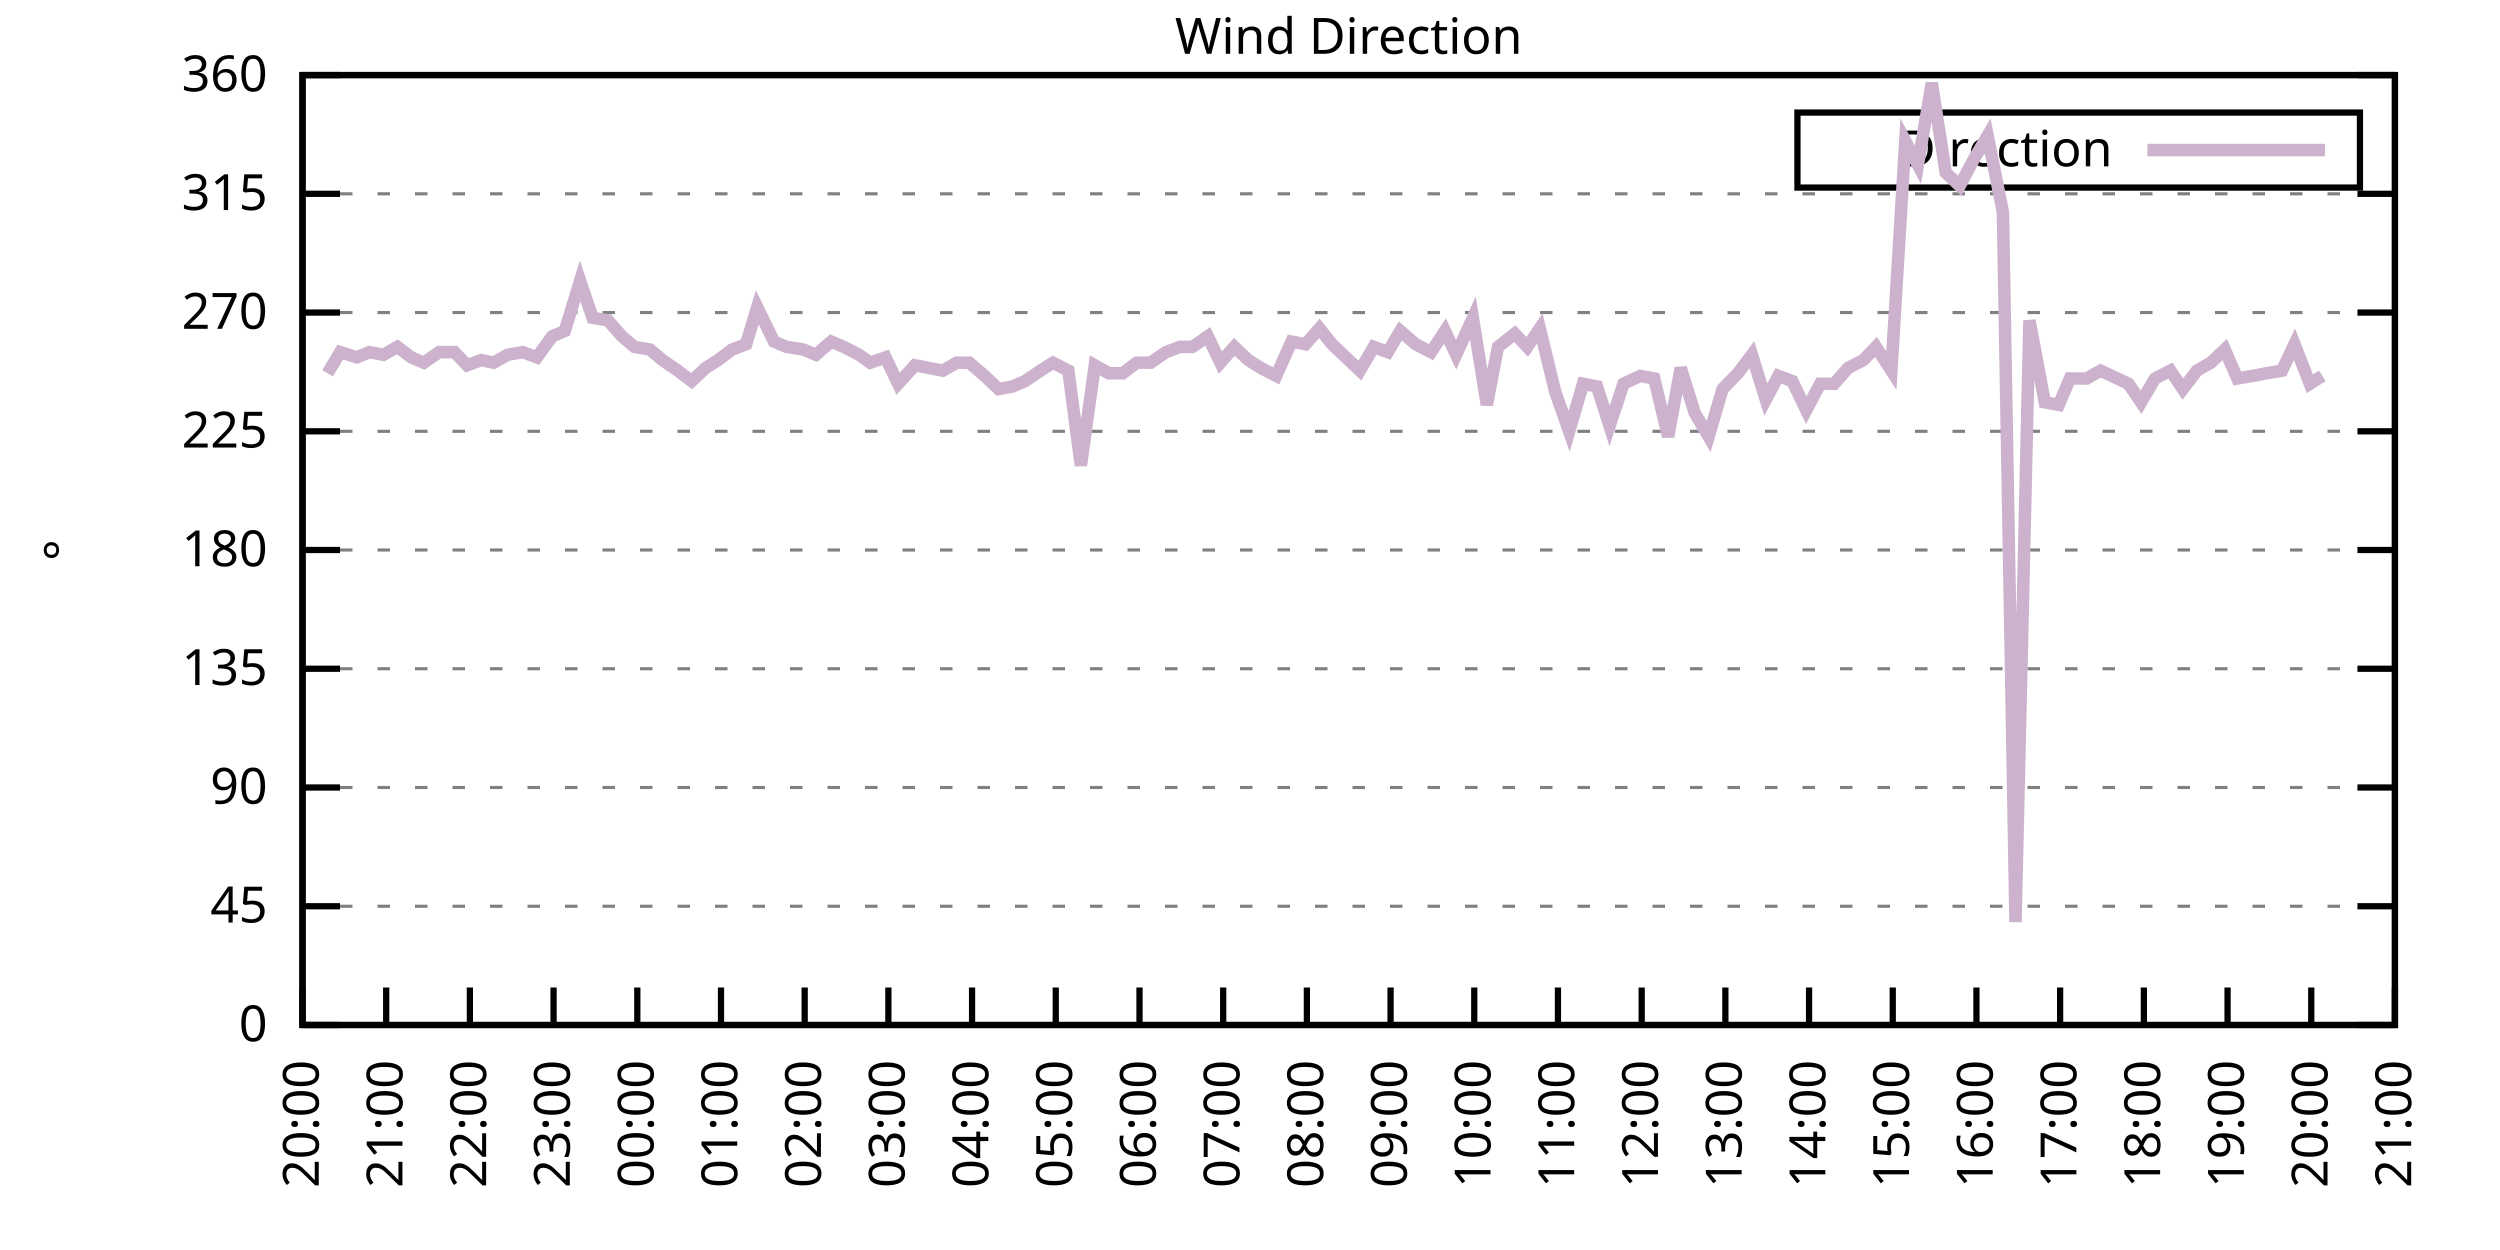
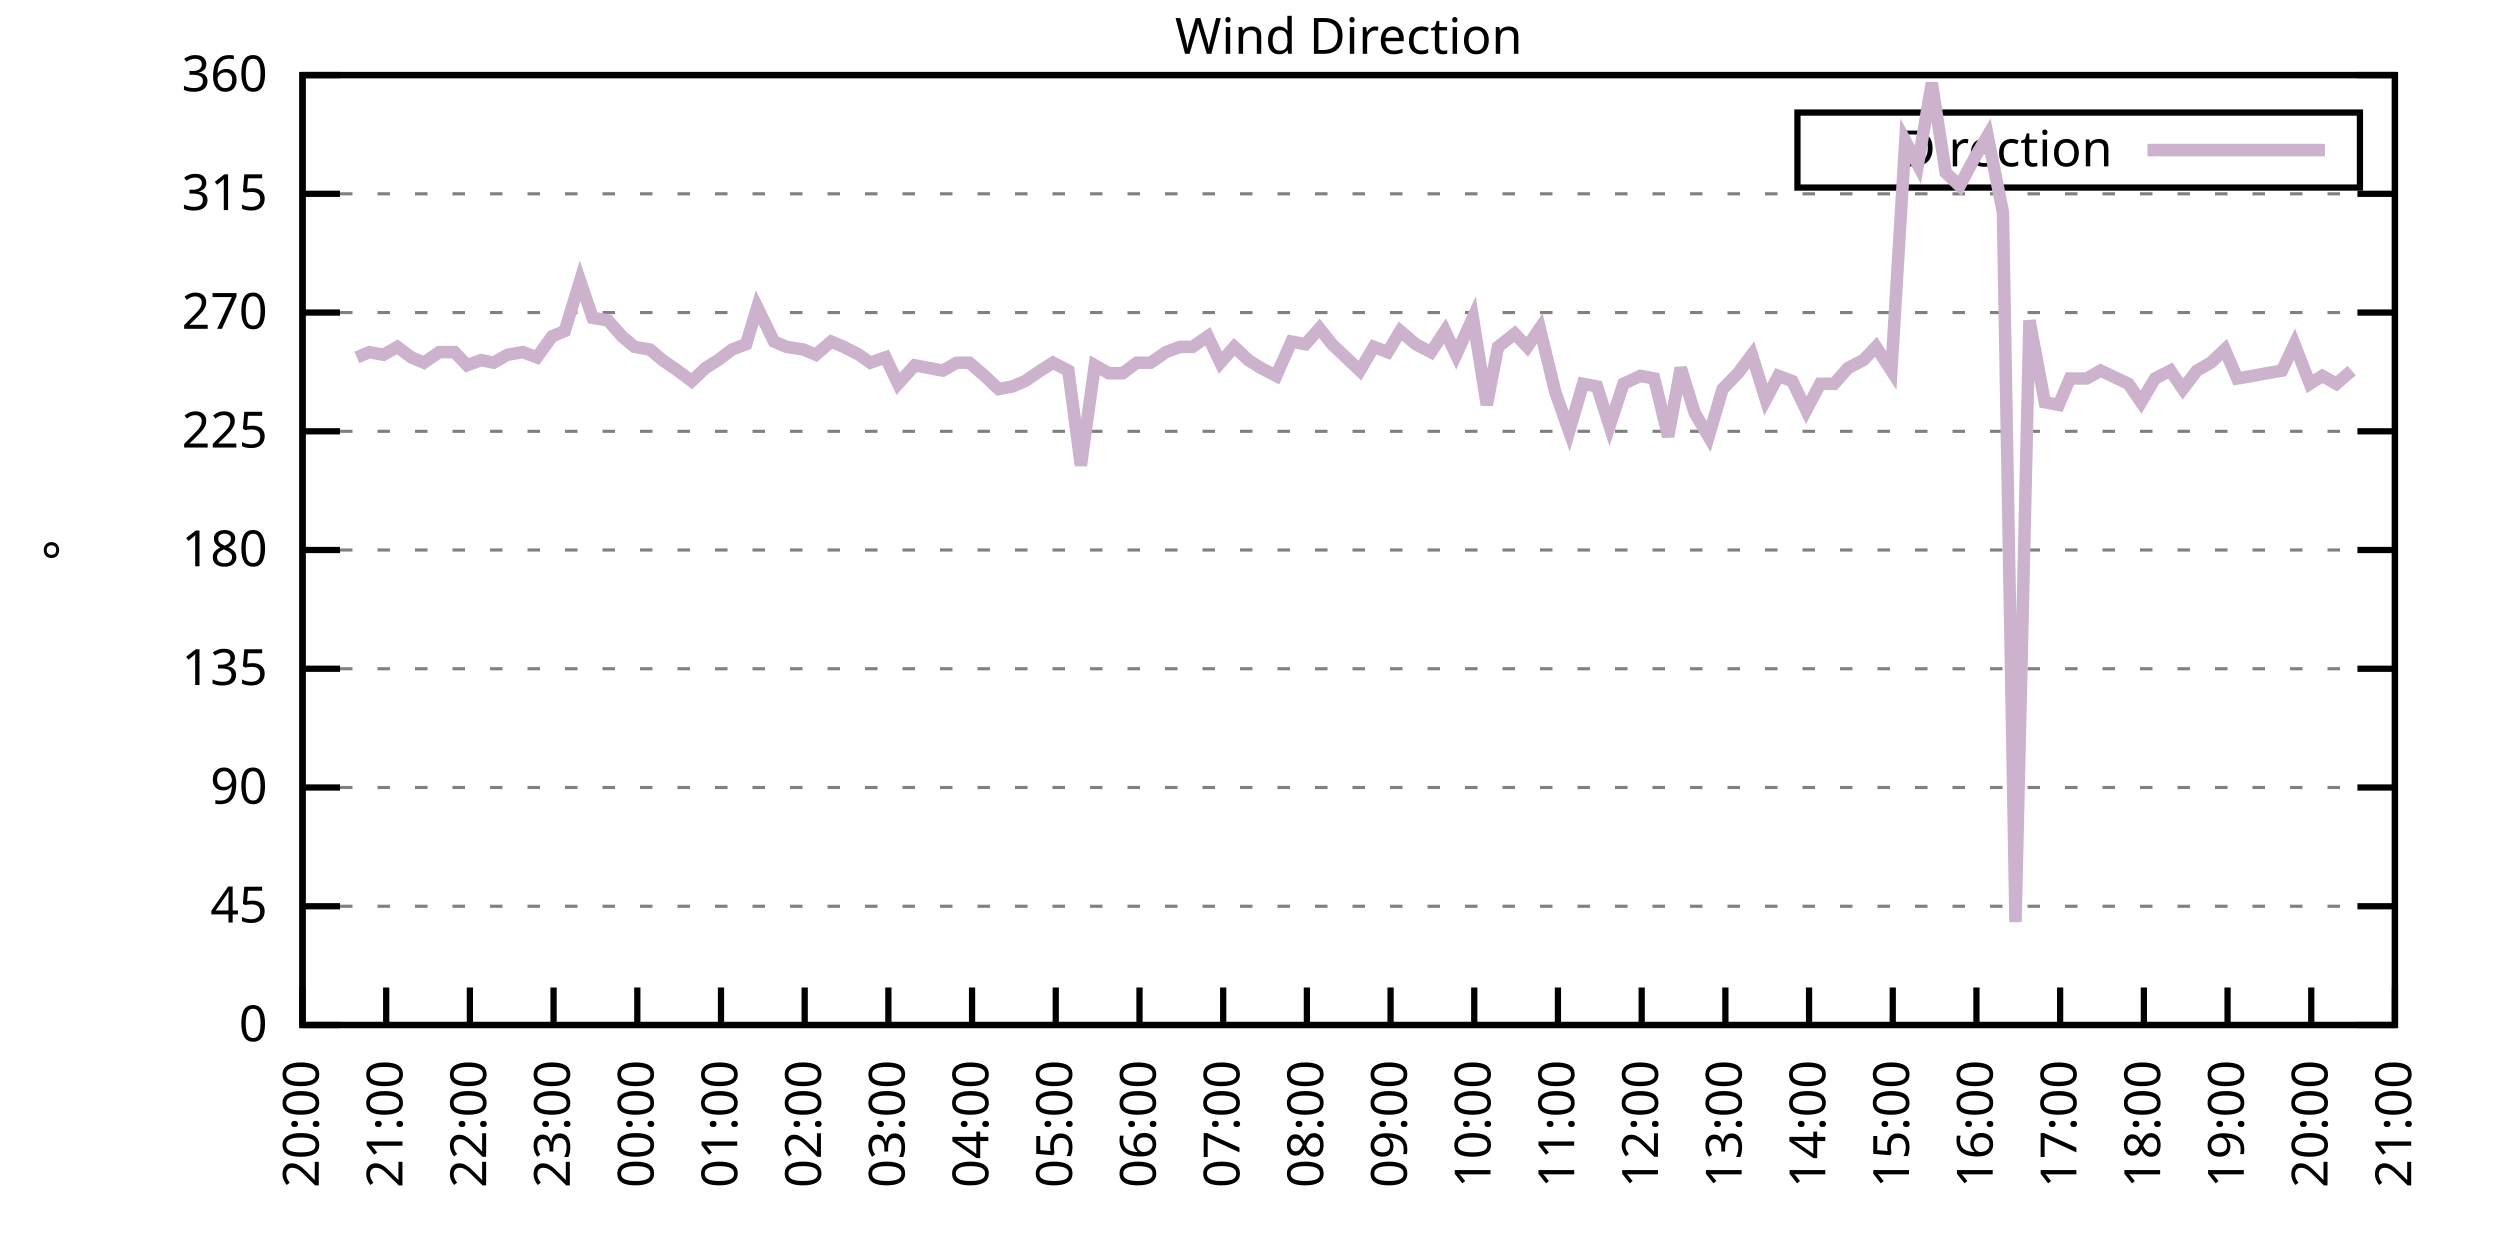
<svg xmlns="http://www.w3.org/2000/svg" xmlns:xlink="http://www.w3.org/1999/xlink" width="400" height="200" viewBox="0 0 400 200">
  <g id="gnuplot_canvas">
    <rect x="0" y="0" width="400" height="200" fill="none" />
    <defs>
      <circle id="gpDot" r="0.5" stroke-width="0.5" stroke="currentColor" />
      <path id="gpPt0" stroke-width="0.333" stroke="currentColor" d="M-1,0 h2 M0,-1 v2" />
      <path id="gpPt1" stroke-width="0.333" stroke="currentColor" d="M-1,-1 L1,1 M1,-1 L-1,1" />
      <path id="gpPt2" stroke-width="0.333" stroke="currentColor" d="M-1,0 L1,0 M0,-1 L0,1 M-1,-1 L1,1 M-1,1 L1,-1" />
      <rect id="gpPt3" stroke-width="0.333" stroke="currentColor" x="-1" y="-1" width="2" height="2" />
      <rect id="gpPt4" stroke-width="0.333" stroke="currentColor" fill="currentColor" x="-1" y="-1" width="2" height="2" />
      <circle id="gpPt5" stroke-width="0.333" stroke="currentColor" cx="0" cy="0" r="1" />
      <use xlink:href="#gpPt5" id="gpPt6" fill="currentColor" stroke="none" />
      <path id="gpPt7" stroke-width="0.333" stroke="currentColor" d="M0,-1.33 L-1.33,0.67 L1.33,0.67 z" />
      <use xlink:href="#gpPt7" id="gpPt8" fill="currentColor" stroke="none" />
      <use xlink:href="#gpPt7" id="gpPt9" stroke="currentColor" transform="rotate(180)" />
      <use xlink:href="#gpPt9" id="gpPt10" fill="currentColor" stroke="none" />
      <use xlink:href="#gpPt3" id="gpPt11" stroke="currentColor" transform="rotate(45)" />
      <use xlink:href="#gpPt11" id="gpPt12" fill="currentColor" stroke="none" />
      <path id="gpPt13" stroke-width="0.333" stroke="currentColor" d="M0,1.330 L1.265,0.411 L0.782,-1.067 L-0.782,-1.076 L-1.265,0.411 z" />
      <use xlink:href="#gpPt13" id="gpPt14" fill="currentColor" stroke="none" />
      <filter id="textbox" filterUnits="objectBoundingBox" x="0" y="0" height="1" width="1">
        <feFlood flood-color="white" flood-opacity="1" result="bgnd" />
        <feComposite in="SourceGraphic" in2="bgnd" operator="atop" />
      </filter>
      <filter id="greybox" filterUnits="objectBoundingBox" x="0" y="0" height="1" width="1">
        <feFlood flood-color="lightgrey" flood-opacity="1" result="grey" />
        <feComposite in="SourceGraphic" in2="grey" operator="atop" />
      </filter>
    </defs>
    <g fill="none" color="white" stroke="currentColor" stroke-width="1.00" stroke-linecap="butt" stroke-linejoin="miter">
</g>
    <g fill="none" color="black" stroke="currentColor" stroke-width="1.00" stroke-linecap="butt" stroke-linejoin="miter">
      <g stroke="none" shape-rendering="crispEdges">
        <polygon fill="rgb(255, 255, 255)" points="48.40,164.00 383.18,164.00 383.18,12.02 48.40,12.02 " />
      </g>
    </g>
    <g fill="none" color="black" stroke="currentColor" stroke-width="1.00" stroke-linecap="butt" stroke-linejoin="miter">
</g>
    <g fill="none" color="black" stroke="black" stroke-width="0.50" stroke-linecap="butt" stroke-linejoin="miter">
</g>
    <g fill="none" color="gray" stroke="currentColor" stroke-width="0.50" stroke-linecap="butt" stroke-linejoin="miter">
      <path stroke="gray" stroke-dasharray="2,4" class="gridline" d="M48.40,164.00 L383.19,164.00  " />
    </g>
    <g fill="none" color="gray" stroke="gray" stroke-width="1.00" stroke-linecap="butt" stroke-linejoin="miter">
</g>
    <g fill="none" color="black" stroke="currentColor" stroke-width="1.00" stroke-linecap="butt" stroke-linejoin="miter">
      <path stroke="black" d="M48.40,164.00 L54.40,164.00 M383.19,164.00 L377.19,164.00  " />
      <g transform="translate(42.80,166.60)" stroke="none" fill="black" font-family="Sans" font-size="8.00" text-anchor="end">
        <text>
          <tspan font-family="Sans"> 0</tspan>
        </text>
      </g>
    </g>
    <g fill="none" color="black" stroke="currentColor" stroke-width="1.00" stroke-linecap="butt" stroke-linejoin="miter">
</g>
    <g fill="none" color="black" stroke="black" stroke-width="0.50" stroke-linecap="butt" stroke-linejoin="miter">
</g>
    <g fill="none" color="gray" stroke="currentColor" stroke-width="0.50" stroke-linecap="butt" stroke-linejoin="miter">
      <path stroke="gray" stroke-dasharray="2,4" class="gridline" d="M48.40,145.00 L383.19,145.00  " />
    </g>
    <g fill="none" color="gray" stroke="gray" stroke-width="1.00" stroke-linecap="butt" stroke-linejoin="miter">
</g>
    <g fill="none" color="black" stroke="currentColor" stroke-width="1.00" stroke-linecap="butt" stroke-linejoin="miter">
      <path stroke="black" d="M48.40,145.00 L54.40,145.00 M383.19,145.00 L377.19,145.00  " />
      <g transform="translate(42.80,147.60)" stroke="none" fill="black" font-family="Sans" font-size="8.00" text-anchor="end">
        <text>
          <tspan font-family="Sans"> 45</tspan>
        </text>
      </g>
    </g>
    <g fill="none" color="black" stroke="currentColor" stroke-width="1.00" stroke-linecap="butt" stroke-linejoin="miter">
</g>
    <g fill="none" color="black" stroke="black" stroke-width="0.50" stroke-linecap="butt" stroke-linejoin="miter">
</g>
    <g fill="none" color="gray" stroke="currentColor" stroke-width="0.50" stroke-linecap="butt" stroke-linejoin="miter">
      <path stroke="gray" stroke-dasharray="2,4" class="gridline" d="M48.40,126.00 L383.19,126.00  " />
    </g>
    <g fill="none" color="gray" stroke="gray" stroke-width="1.00" stroke-linecap="butt" stroke-linejoin="miter">
</g>
    <g fill="none" color="black" stroke="currentColor" stroke-width="1.00" stroke-linecap="butt" stroke-linejoin="miter">
      <path stroke="black" d="M48.40,126.00 L54.40,126.00 M383.19,126.00 L377.19,126.00  " />
      <g transform="translate(42.80,128.60)" stroke="none" fill="black" font-family="Sans" font-size="8.00" text-anchor="end">
        <text>
          <tspan font-family="Sans"> 90</tspan>
        </text>
      </g>
    </g>
    <g fill="none" color="black" stroke="currentColor" stroke-width="1.00" stroke-linecap="butt" stroke-linejoin="miter">
</g>
    <g fill="none" color="black" stroke="black" stroke-width="0.50" stroke-linecap="butt" stroke-linejoin="miter">
</g>
    <g fill="none" color="gray" stroke="currentColor" stroke-width="0.50" stroke-linecap="butt" stroke-linejoin="miter">
      <path stroke="gray" stroke-dasharray="2,4" class="gridline" d="M48.40,107.00 L383.19,107.00  " />
    </g>
    <g fill="none" color="gray" stroke="gray" stroke-width="1.00" stroke-linecap="butt" stroke-linejoin="miter">
</g>
    <g fill="none" color="black" stroke="currentColor" stroke-width="1.00" stroke-linecap="butt" stroke-linejoin="miter">
      <path stroke="black" d="M48.40,107.00 L54.40,107.00 M383.19,107.00 L377.19,107.00  " />
      <g transform="translate(42.80,109.60)" stroke="none" fill="black" font-family="Sans" font-size="8.00" text-anchor="end">
        <text>
          <tspan font-family="Sans"> 135</tspan>
        </text>
      </g>
    </g>
    <g fill="none" color="black" stroke="currentColor" stroke-width="1.00" stroke-linecap="butt" stroke-linejoin="miter">
</g>
    <g fill="none" color="black" stroke="black" stroke-width="0.50" stroke-linecap="butt" stroke-linejoin="miter">
</g>
    <g fill="none" color="gray" stroke="currentColor" stroke-width="0.50" stroke-linecap="butt" stroke-linejoin="miter">
      <path stroke="gray" stroke-dasharray="2,4" class="gridline" d="M48.40,88.00 L383.19,88.00  " />
    </g>
    <g fill="none" color="gray" stroke="gray" stroke-width="1.00" stroke-linecap="butt" stroke-linejoin="miter">
</g>
    <g fill="none" color="black" stroke="currentColor" stroke-width="1.00" stroke-linecap="butt" stroke-linejoin="miter">
      <path stroke="black" d="M48.40,88.00 L54.40,88.00 M383.19,88.00 L377.19,88.00  " />
      <g transform="translate(42.80,90.60)" stroke="none" fill="black" font-family="Sans" font-size="8.00" text-anchor="end">
        <text>
          <tspan font-family="Sans"> 180</tspan>
        </text>
      </g>
    </g>
    <g fill="none" color="black" stroke="currentColor" stroke-width="1.00" stroke-linecap="butt" stroke-linejoin="miter">
</g>
    <g fill="none" color="black" stroke="black" stroke-width="0.50" stroke-linecap="butt" stroke-linejoin="miter">
</g>
    <g fill="none" color="gray" stroke="currentColor" stroke-width="0.50" stroke-linecap="butt" stroke-linejoin="miter">
      <path stroke="gray" stroke-dasharray="2,4" class="gridline" d="M48.40,69.01 L383.19,69.01  " />
    </g>
    <g fill="none" color="gray" stroke="gray" stroke-width="1.00" stroke-linecap="butt" stroke-linejoin="miter">
</g>
    <g fill="none" color="black" stroke="currentColor" stroke-width="1.00" stroke-linecap="butt" stroke-linejoin="miter">
      <path stroke="black" d="M48.40,69.01 L54.40,69.01 M383.19,69.01 L377.19,69.01  " />
      <g transform="translate(42.80,71.61)" stroke="none" fill="black" font-family="Sans" font-size="8.00" text-anchor="end">
        <text>
          <tspan font-family="Sans"> 225</tspan>
        </text>
      </g>
    </g>
    <g fill="none" color="black" stroke="currentColor" stroke-width="1.00" stroke-linecap="butt" stroke-linejoin="miter">
</g>
    <g fill="none" color="black" stroke="black" stroke-width="0.50" stroke-linecap="butt" stroke-linejoin="miter">
</g>
    <g fill="none" color="gray" stroke="currentColor" stroke-width="0.50" stroke-linecap="butt" stroke-linejoin="miter">
      <path stroke="gray" stroke-dasharray="2,4" class="gridline" d="M48.40,50.01 L383.19,50.01  " />
    </g>
    <g fill="none" color="gray" stroke="gray" stroke-width="1.00" stroke-linecap="butt" stroke-linejoin="miter">
</g>
    <g fill="none" color="black" stroke="currentColor" stroke-width="1.00" stroke-linecap="butt" stroke-linejoin="miter">
      <path stroke="black" d="M48.40,50.01 L54.40,50.01 M383.19,50.01 L377.19,50.01  " />
      <g transform="translate(42.80,52.61)" stroke="none" fill="black" font-family="Sans" font-size="8.00" text-anchor="end">
        <text>
          <tspan font-family="Sans"> 270</tspan>
        </text>
      </g>
    </g>
    <g fill="none" color="black" stroke="currentColor" stroke-width="1.00" stroke-linecap="butt" stroke-linejoin="miter">
</g>
    <g fill="none" color="black" stroke="black" stroke-width="0.50" stroke-linecap="butt" stroke-linejoin="miter">
</g>
    <g fill="none" color="gray" stroke="currentColor" stroke-width="0.50" stroke-linecap="butt" stroke-linejoin="miter">
      <path stroke="gray" stroke-dasharray="2,4" class="gridline" d="M48.40,31.01 L383.19,31.01  " />
    </g>
    <g fill="none" color="gray" stroke="gray" stroke-width="1.00" stroke-linecap="butt" stroke-linejoin="miter">
</g>
    <g fill="none" color="black" stroke="currentColor" stroke-width="1.00" stroke-linecap="butt" stroke-linejoin="miter">
      <path stroke="black" d="M48.40,31.01 L54.40,31.01 M383.19,31.01 L377.19,31.01  " />
      <g transform="translate(42.80,33.61)" stroke="none" fill="black" font-family="Sans" font-size="8.00" text-anchor="end">
        <text>
          <tspan font-family="Sans"> 315</tspan>
        </text>
      </g>
    </g>
    <g fill="none" color="black" stroke="currentColor" stroke-width="1.00" stroke-linecap="butt" stroke-linejoin="miter">
</g>
    <g fill="none" color="black" stroke="black" stroke-width="0.50" stroke-linecap="butt" stroke-linejoin="miter">
</g>
    <g fill="none" color="gray" stroke="currentColor" stroke-width="0.50" stroke-linecap="butt" stroke-linejoin="miter">
      <path stroke="gray" stroke-dasharray="2,4" class="gridline" d="M48.40,12.01 L383.19,12.01  " />
    </g>
    <g fill="none" color="gray" stroke="gray" stroke-width="1.00" stroke-linecap="butt" stroke-linejoin="miter">
</g>
    <g fill="none" color="black" stroke="currentColor" stroke-width="1.00" stroke-linecap="butt" stroke-linejoin="miter">
      <path stroke="black" d="M48.40,12.01 L54.40,12.01 M383.19,12.01 L377.19,12.01  " />
      <g transform="translate(42.80,14.61)" stroke="none" fill="black" font-family="Sans" font-size="8.00" text-anchor="end">
        <text>
          <tspan font-family="Sans"> 360</tspan>
        </text>
      </g>
    </g>
    <g fill="none" color="black" stroke="currentColor" stroke-width="1.00" stroke-linecap="butt" stroke-linejoin="miter">
      <path stroke="black" d="M48.40,164.00 L48.40,158.00  " />
      <g transform="translate(51.00,169.60) rotate(270.00)" stroke="none" fill="black" font-family="Sans" font-size="8.00" text-anchor="end">
        <text>
          <tspan font-family="Sans">20:00</tspan>
        </text>
      </g>
    </g>
    <g fill="none" color="black" stroke="currentColor" stroke-width="1.00" stroke-linecap="butt" stroke-linejoin="miter">
      <path stroke="black" d="M61.79,164.00 L61.79,158.00  " />
      <g transform="translate(64.39,169.60) rotate(270.00)" stroke="none" fill="black" font-family="Sans" font-size="8.00" text-anchor="end">
        <text>
          <tspan font-family="Sans">21:00</tspan>
        </text>
      </g>
    </g>
    <g fill="none" color="black" stroke="currentColor" stroke-width="1.00" stroke-linecap="butt" stroke-linejoin="miter">
      <path stroke="black" d="M75.18,164.00 L75.18,158.00  " />
      <g transform="translate(77.78,169.60) rotate(270.00)" stroke="none" fill="black" font-family="Sans" font-size="8.00" text-anchor="end">
        <text>
          <tspan font-family="Sans">22:00</tspan>
        </text>
      </g>
    </g>
    <g fill="none" color="black" stroke="currentColor" stroke-width="1.00" stroke-linecap="butt" stroke-linejoin="miter">
      <path stroke="black" d="M88.57,164.00 L88.57,158.00  " />
      <g transform="translate(91.17,169.60) rotate(270.00)" stroke="none" fill="black" font-family="Sans" font-size="8.00" text-anchor="end">
        <text>
          <tspan font-family="Sans">23:00</tspan>
        </text>
      </g>
    </g>
    <g fill="none" color="black" stroke="currentColor" stroke-width="1.00" stroke-linecap="butt" stroke-linejoin="miter">
      <path stroke="black" d="M101.97,164.00 L101.97,158.00  " />
      <g transform="translate(104.57,169.60) rotate(270.00)" stroke="none" fill="black" font-family="Sans" font-size="8.00" text-anchor="end">
        <text>
          <tspan font-family="Sans">00:00</tspan>
        </text>
      </g>
    </g>
    <g fill="none" color="black" stroke="currentColor" stroke-width="1.00" stroke-linecap="butt" stroke-linejoin="miter">
      <path stroke="black" d="M115.36,164.00 L115.36,158.00  " />
      <g transform="translate(117.96,169.60) rotate(270.00)" stroke="none" fill="black" font-family="Sans" font-size="8.00" text-anchor="end">
        <text>
          <tspan font-family="Sans">01:00</tspan>
        </text>
      </g>
    </g>
    <g fill="none" color="black" stroke="currentColor" stroke-width="1.00" stroke-linecap="butt" stroke-linejoin="miter">
      <path stroke="black" d="M128.75,164.00 L128.75,158.00  " />
      <g transform="translate(131.35,169.60) rotate(270.00)" stroke="none" fill="black" font-family="Sans" font-size="8.00" text-anchor="end">
        <text>
          <tspan font-family="Sans">02:00</tspan>
        </text>
      </g>
    </g>
    <g fill="none" color="black" stroke="currentColor" stroke-width="1.00" stroke-linecap="butt" stroke-linejoin="miter">
      <path stroke="black" d="M142.14,164.00 L142.14,158.00  " />
      <g transform="translate(144.74,169.60) rotate(270.00)" stroke="none" fill="black" font-family="Sans" font-size="8.00" text-anchor="end">
        <text>
          <tspan font-family="Sans">03:00</tspan>
        </text>
      </g>
    </g>
    <g fill="none" color="black" stroke="currentColor" stroke-width="1.00" stroke-linecap="butt" stroke-linejoin="miter">
      <path stroke="black" d="M155.53,164.00 L155.53,158.00  " />
      <g transform="translate(158.13,169.60) rotate(270.00)" stroke="none" fill="black" font-family="Sans" font-size="8.00" text-anchor="end">
        <text>
          <tspan font-family="Sans">04:00</tspan>
        </text>
      </g>
    </g>
    <g fill="none" color="black" stroke="currentColor" stroke-width="1.00" stroke-linecap="butt" stroke-linejoin="miter">
      <path stroke="black" d="M168.92,164.00 L168.92,158.00  " />
      <g transform="translate(171.52,169.60) rotate(270.00)" stroke="none" fill="black" font-family="Sans" font-size="8.00" text-anchor="end">
        <text>
          <tspan font-family="Sans">05:00</tspan>
        </text>
      </g>
    </g>
    <g fill="none" color="black" stroke="currentColor" stroke-width="1.00" stroke-linecap="butt" stroke-linejoin="miter">
      <path stroke="black" d="M182.32,164.00 L182.32,158.00  " />
      <g transform="translate(184.92,169.60) rotate(270.00)" stroke="none" fill="black" font-family="Sans" font-size="8.00" text-anchor="end">
        <text>
          <tspan font-family="Sans">06:00</tspan>
        </text>
      </g>
    </g>
    <g fill="none" color="black" stroke="currentColor" stroke-width="1.00" stroke-linecap="butt" stroke-linejoin="miter">
      <path stroke="black" d="M195.71,164.00 L195.71,158.00  " />
      <g transform="translate(198.31,169.60) rotate(270.00)" stroke="none" fill="black" font-family="Sans" font-size="8.00" text-anchor="end">
        <text>
          <tspan font-family="Sans">07:00</tspan>
        </text>
      </g>
    </g>
    <g fill="none" color="black" stroke="currentColor" stroke-width="1.00" stroke-linecap="butt" stroke-linejoin="miter">
      <path stroke="black" d="M209.10,164.00 L209.10,158.00  " />
      <g transform="translate(211.70,169.60) rotate(270.00)" stroke="none" fill="black" font-family="Sans" font-size="8.00" text-anchor="end">
        <text>
          <tspan font-family="Sans">08:00</tspan>
        </text>
      </g>
    </g>
    <g fill="none" color="black" stroke="currentColor" stroke-width="1.00" stroke-linecap="butt" stroke-linejoin="miter">
      <path stroke="black" d="M222.49,164.00 L222.49,158.00  " />
      <g transform="translate(225.09,169.60) rotate(270.00)" stroke="none" fill="black" font-family="Sans" font-size="8.00" text-anchor="end">
        <text>
          <tspan font-family="Sans">09:00</tspan>
        </text>
      </g>
    </g>
    <g fill="none" color="black" stroke="currentColor" stroke-width="1.00" stroke-linecap="butt" stroke-linejoin="miter">
      <path stroke="black" d="M235.88,164.00 L235.88,158.00  " />
      <g transform="translate(238.48,169.60) rotate(270.00)" stroke="none" fill="black" font-family="Sans" font-size="8.00" text-anchor="end">
        <text>
          <tspan font-family="Sans">10:00</tspan>
        </text>
      </g>
    </g>
    <g fill="none" color="black" stroke="currentColor" stroke-width="1.00" stroke-linecap="butt" stroke-linejoin="miter">
      <path stroke="black" d="M249.27,164.00 L249.27,158.00  " />
      <g transform="translate(251.87,169.60) rotate(270.00)" stroke="none" fill="black" font-family="Sans" font-size="8.00" text-anchor="end">
        <text>
          <tspan font-family="Sans">11:00</tspan>
        </text>
      </g>
    </g>
    <g fill="none" color="black" stroke="currentColor" stroke-width="1.00" stroke-linecap="butt" stroke-linejoin="miter">
      <path stroke="black" d="M262.67,164.00 L262.67,158.00  " />
      <g transform="translate(265.27,169.60) rotate(270.00)" stroke="none" fill="black" font-family="Sans" font-size="8.00" text-anchor="end">
        <text>
          <tspan font-family="Sans">12:00</tspan>
        </text>
      </g>
    </g>
    <g fill="none" color="black" stroke="currentColor" stroke-width="1.00" stroke-linecap="butt" stroke-linejoin="miter">
      <path stroke="black" d="M276.06,164.00 L276.06,158.00  " />
      <g transform="translate(278.66,169.60) rotate(270.00)" stroke="none" fill="black" font-family="Sans" font-size="8.00" text-anchor="end">
        <text>
          <tspan font-family="Sans">13:00</tspan>
        </text>
      </g>
    </g>
    <g fill="none" color="black" stroke="currentColor" stroke-width="1.00" stroke-linecap="butt" stroke-linejoin="miter">
      <path stroke="black" d="M289.45,164.00 L289.45,158.00  " />
      <g transform="translate(292.05,169.60) rotate(270.00)" stroke="none" fill="black" font-family="Sans" font-size="8.00" text-anchor="end">
        <text>
          <tspan font-family="Sans">14:00</tspan>
        </text>
      </g>
    </g>
    <g fill="none" color="black" stroke="currentColor" stroke-width="1.00" stroke-linecap="butt" stroke-linejoin="miter">
      <path stroke="black" d="M302.84,164.00 L302.84,158.00  " />
      <g transform="translate(305.44,169.60) rotate(270.00)" stroke="none" fill="black" font-family="Sans" font-size="8.00" text-anchor="end">
        <text>
          <tspan font-family="Sans">15:00</tspan>
        </text>
      </g>
    </g>
    <g fill="none" color="black" stroke="currentColor" stroke-width="1.00" stroke-linecap="butt" stroke-linejoin="miter">
      <path stroke="black" d="M316.23,164.00 L316.23,158.00  " />
      <g transform="translate(318.83,169.60) rotate(270.00)" stroke="none" fill="black" font-family="Sans" font-size="8.00" text-anchor="end">
        <text>
          <tspan font-family="Sans">16:00</tspan>
        </text>
      </g>
    </g>
    <g fill="none" color="black" stroke="currentColor" stroke-width="1.00" stroke-linecap="butt" stroke-linejoin="miter">
      <path stroke="black" d="M329.62,164.00 L329.62,158.00  " />
      <g transform="translate(332.22,169.60) rotate(270.00)" stroke="none" fill="black" font-family="Sans" font-size="8.00" text-anchor="end">
        <text>
          <tspan font-family="Sans">17:00</tspan>
        </text>
      </g>
    </g>
    <g fill="none" color="black" stroke="currentColor" stroke-width="1.00" stroke-linecap="butt" stroke-linejoin="miter">
      <path stroke="black" d="M343.02,164.00 L343.02,158.00  " />
      <g transform="translate(345.62,169.60) rotate(270.00)" stroke="none" fill="black" font-family="Sans" font-size="8.00" text-anchor="end">
        <text>
          <tspan font-family="Sans">18:00</tspan>
        </text>
      </g>
    </g>
    <g fill="none" color="black" stroke="currentColor" stroke-width="1.00" stroke-linecap="butt" stroke-linejoin="miter">
      <path stroke="black" d="M356.41,164.00 L356.41,158.00  " />
      <g transform="translate(359.01,169.60) rotate(270.00)" stroke="none" fill="black" font-family="Sans" font-size="8.00" text-anchor="end">
        <text>
          <tspan font-family="Sans">19:00</tspan>
        </text>
      </g>
    </g>
    <g fill="none" color="black" stroke="currentColor" stroke-width="1.00" stroke-linecap="butt" stroke-linejoin="miter">
      <path stroke="black" d="M369.80,164.00 L369.80,158.00  " />
      <g transform="translate(372.40,169.60) rotate(270.00)" stroke="none" fill="black" font-family="Sans" font-size="8.00" text-anchor="end">
        <text>
          <tspan font-family="Sans">20:00</tspan>
        </text>
      </g>
    </g>
    <g fill="none" color="black" stroke="currentColor" stroke-width="1.00" stroke-linecap="butt" stroke-linejoin="miter">
      <path stroke="black" d="M383.19,164.00 L383.19,158.00  " />
      <g transform="translate(385.79,169.60) rotate(270.00)" stroke="none" fill="black" font-family="Sans" font-size="8.00" text-anchor="end">
        <text>
          <tspan font-family="Sans">21:00</tspan>
        </text>
      </g>
    </g>
    <g fill="none" color="black" stroke="currentColor" stroke-width="1.00" stroke-linecap="butt" stroke-linejoin="miter">
</g>
    <g fill="none" color="black" stroke="currentColor" stroke-width="1.00" stroke-linecap="butt" stroke-linejoin="miter">
      <path stroke="black" d="M48.40,12.01 L48.40,164.00 L383.19,164.00 L383.19,12.01 L48.40,12.01 Z  " />
    </g>
    <g fill="none" color="black" stroke="currentColor" stroke-width="1.00" stroke-linecap="butt" stroke-linejoin="miter">
</g>
    <g fill="none" color="black" stroke="currentColor" stroke-width="1.00" stroke-linecap="butt" stroke-linejoin="miter">
      <path stroke="black" d="M287.59,30.01 L287.59,18.01 L377.59,18.01 L377.59,30.01 L287.59,30.01 Z  " />
    </g>
    <g id="Wind_direction_plot_1">
      <g fill="none" color="white" stroke="black" stroke-width="2.00" stroke-linecap="butt" stroke-linejoin="miter">
</g>
      <g fill="none" color="black" stroke="currentColor" stroke-width="2.00" stroke-linecap="butt" stroke-linejoin="miter">
        <g transform="translate(337.99,26.61)" stroke="none" fill="black" font-family="Sans" font-size="8.00" text-anchor="end">
          <text>
            <tspan font-family="Sans">Direction</tspan>
          </text>
        </g>
      </g>
      <g fill="none" color="black" stroke="currentColor" stroke-width="2.00" stroke-linecap="butt" stroke-linejoin="miter">
-         <path stroke="rgb(204, 178, 204)" d="M343.59,24.01 L371.99,24.01 M52.42,59.72 L54.43,56.34 L57.10,57.18 L59.11,56.34 L61.35,56.76 L63.58,55.50   L65.81,57.18 L67.82,58.03 L70.27,56.34 L72.73,56.34 L74.74,58.45 L76.97,57.61 L78.98,58.03 L81.21,56.76   L83.66,56.34 L85.90,57.18 L88.35,53.81 L90.36,52.96 L92.82,44.94 L94.82,50.85 L97.28,51.27 L99.51,53.81   L101.52,55.50 L103.98,55.92 L105.98,57.61 L108.44,59.30 L110.67,60.98 L112.90,58.87 L114.91,57.61 L117.14,55.92   L119.38,55.07 L121.16,49.16 L123.84,54.65 L125.85,55.50 L128.53,55.92 L130.54,56.76 L132.99,54.65 L135.00,55.50   L137.45,56.76 L139.24,58.03 L141.69,57.18 L143.70,61.41 L146.38,58.45 L148.61,58.87 L150.85,59.30 L153.08,58.03   L155.09,58.03 L157.54,60.14 L159.77,62.25 L162.01,61.83 L164.01,60.98 L166.47,59.30 L168.48,58.03 L170.93,59.30   L172.94,74.49 L175.17,58.45 L177.41,59.72 L179.64,59.72 L181.87,58.03 L184.10,58.03 L186.56,56.34 L188.79,55.50   L190.80,55.50 L193.25,53.81 L195.26,58.03 L197.49,55.50 L199.73,57.61 L201.73,58.87 L204.19,60.14 L206.64,54.65   L208.88,55.07 L211.11,52.54 L213.12,55.07 L217.58,59.30 L219.81,55.50 L222.04,56.34 L224.05,52.96 L226.51,55.07   L228.96,56.34 L231.20,52.96 L232.98,56.76 L235.66,50.85 L237.89,64.78 L239.68,55.50 L242.36,53.39 L244.36,55.50   L246.37,52.54 L248.83,62.67 L251.06,69.01 L253.29,61.41 L255.52,61.83 L257.53,68.16 L259.76,61.41 L262.44,60.14   L264.67,60.56 L266.91,69.85 L268.92,58.87 L271.15,66.05 L273.38,69.85 L275.61,62.25 L278.07,59.72 L280.30,56.76   L282.53,63.94 L284.54,60.14 L286.77,60.98 L289.00,65.63 L291.23,61.41 L293.47,61.41 L295.70,58.87 L298.15,57.61   L300.16,55.50 L302.62,59.30 L304.85,22.56 L306.86,26.36 L309.09,13.28 L311.32,27.63 L313.55,29.74 L315.79,25.52   L318.02,21.72 L320.47,33.96 L322.48,147.53 L324.71,51.27 L327.17,64.36 L329.40,64.78 L331.19,60.56 L333.86,60.56   L336.10,59.30 L337.88,60.14 L340.56,61.41 L342.57,64.36 L344.80,60.56 L347.26,59.30 L349.26,62.25 L351.50,59.30   L353.73,58.03 L355.96,55.92 L357.97,60.56 L360.42,60.14 L362.66,59.72 L365.11,59.30 L367.12,55.07 L369.58,61.41   L371.58,60.14  " />
+         <path stroke="rgb(204, 178, 204)" d="M343.59,24.01 L371.99,24.01 M57.10,57.18 L59.11,56.34 L61.35,56.76 L63.58,55.50 L65.81,57.18 L67.82,58.03   L70.27,56.34 L72.73,56.34 L74.74,58.45 L76.97,57.61 L78.98,58.03 L81.21,56.76 L83.66,56.34 L85.90,57.18   L88.35,53.81 L90.36,52.96 L92.82,44.94 L94.82,50.85 L97.28,51.27 L99.51,53.81 L101.52,55.50 L103.98,55.92   L105.98,57.61 L108.44,59.30 L110.67,60.98 L112.90,58.87 L114.91,57.61 L117.14,55.92 L119.38,55.07 L121.16,49.16   L123.84,54.65 L125.85,55.50 L128.53,55.92 L130.54,56.76 L132.99,54.65 L135.00,55.50 L137.45,56.76 L139.24,58.03   L141.69,57.18 L143.70,61.41 L146.38,58.45 L148.61,58.87 L150.85,59.30 L153.08,58.03 L155.09,58.03 L157.54,60.14   L159.77,62.25 L162.01,61.83 L164.01,60.98 L166.47,59.30 L168.48,58.03 L170.93,59.30 L172.94,74.49 L175.17,58.45   L177.41,59.72 L179.64,59.72 L181.87,58.03 L184.10,58.03 L186.56,56.34 L188.79,55.50 L190.80,55.50 L193.25,53.81   L195.26,58.03 L197.49,55.50 L199.73,57.61 L201.73,58.87 L204.19,60.14 L206.64,54.65 L208.88,55.07 L211.11,52.54   L213.12,55.07 L217.58,59.30 L219.81,55.50 L222.04,56.34 L224.05,52.96 L226.51,55.07 L228.96,56.34 L231.20,52.96   L232.98,56.76 L235.66,50.85 L237.89,64.78 L239.68,55.50 L242.36,53.39 L244.36,55.50 L246.37,52.54 L248.83,62.67   L251.06,69.01 L253.29,61.41 L255.52,61.83 L257.53,68.16 L259.76,61.41 L262.44,60.14 L264.67,60.56 L266.91,69.85   L268.92,58.87 L271.15,66.05 L273.38,69.85 L275.61,62.25 L278.07,59.72 L280.30,56.76 L282.53,63.94 L284.54,60.14   L286.77,60.98 L289.00,65.63 L291.23,61.41 L293.47,61.41 L295.70,58.87 L298.15,57.61 L300.16,55.50 L302.62,59.30   L304.85,22.56 L306.86,26.36 L309.09,13.28 L311.32,27.63 L313.55,29.74 L315.79,25.52 L318.02,21.72 L320.47,33.96   L322.48,147.53 L324.71,51.27 L327.17,64.36 L329.40,64.78 L331.19,60.56 L333.86,60.56 L336.10,59.30 L337.88,60.14   L340.56,61.41 L342.57,64.36 L344.80,60.56 L347.26,59.30 L349.26,62.25 L351.50,59.30 L353.73,58.03 L355.96,55.92   L357.97,60.56 L360.42,60.14 L362.66,59.72 L365.11,59.30 L367.12,55.07 L369.58,61.41 L371.58,60.14 L373.82,61.41   L376.27,59.30  " />
      </g>
    </g>
    <g fill="none" color="black" stroke="currentColor" stroke-width="2.00" stroke-linecap="butt" stroke-linejoin="miter">
</g>
    <g fill="none" color="black" stroke="black" stroke-width="1.00" stroke-linecap="butt" stroke-linejoin="miter">
</g>
    <g fill="none" color="black" stroke="currentColor" stroke-width="1.00" stroke-linecap="butt" stroke-linejoin="miter">
      <path stroke="black" d="M48.40,12.01 L48.40,164.00 L383.19,164.00 L383.19,12.01 L48.40,12.01 Z  " />
      <g transform="translate(12.80,88.01) rotate(270.00)" stroke="none" fill="black" font-family="Sans" font-size="8.00" text-anchor="middle">
        <text>
          <tspan font-family="Sans">°</tspan>
        </text>
      </g>
    </g>
    <g fill="none" color="black" stroke="currentColor" stroke-width="1.00" stroke-linecap="butt" stroke-linejoin="miter">
</g>
    <g fill="none" color="black" stroke="currentColor" stroke-width="1.00" stroke-linecap="butt" stroke-linejoin="miter">
      <g transform="translate(215.79,8.61)" stroke="none" fill="black" font-family="Sans" font-size="8.00" text-anchor="middle">
        <text>
          <tspan font-family="Sans">Wind Direction</tspan>
        </text>
      </g>
    </g>
    <g fill="none" color="black" stroke="currentColor" stroke-width="1.00" stroke-linecap="butt" stroke-linejoin="miter">
</g>
  </g>
</svg>
